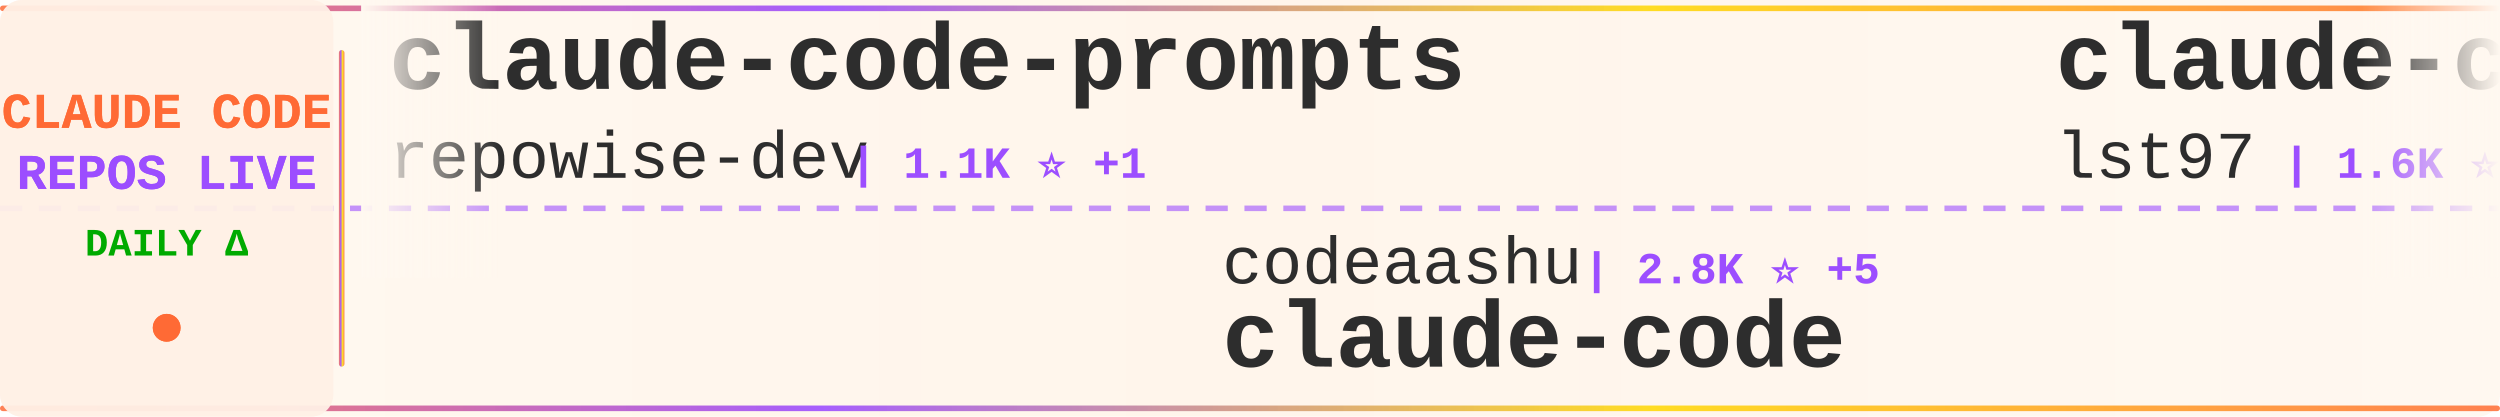
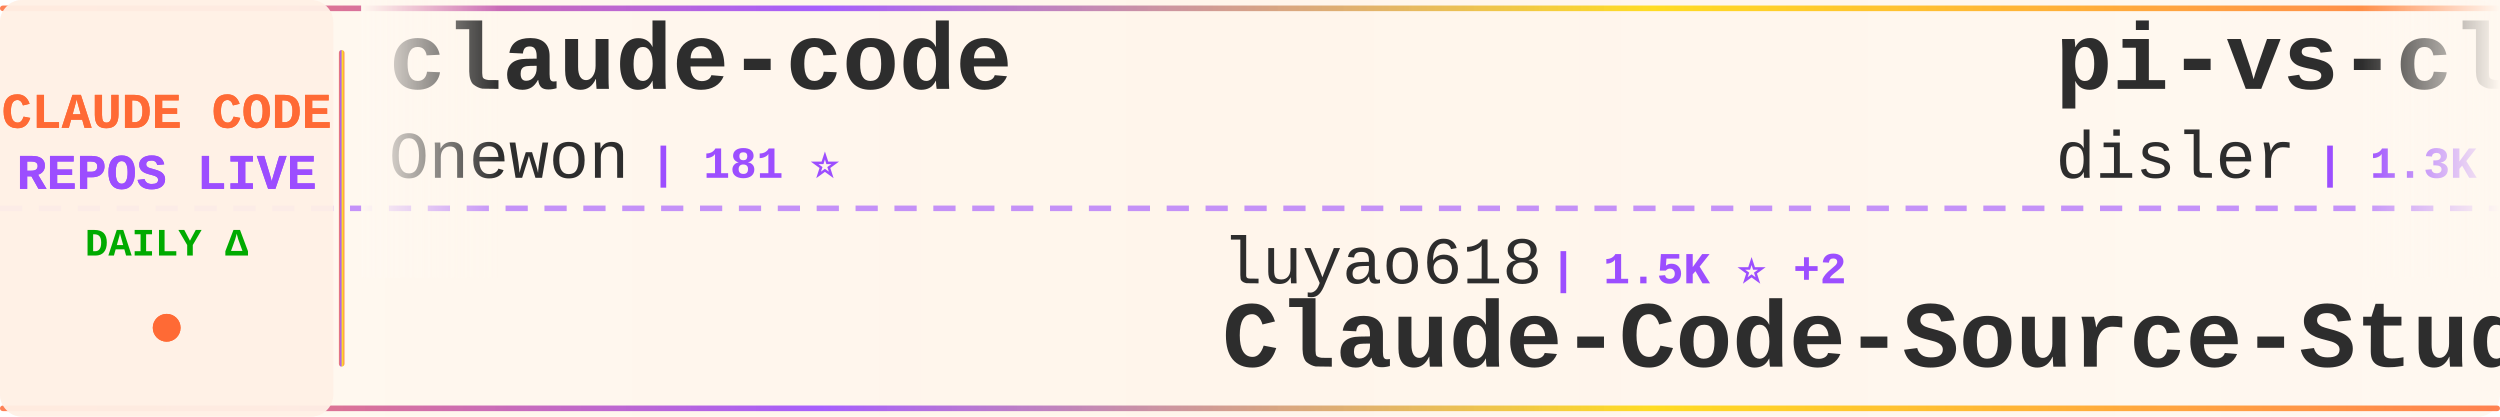
<svg xmlns="http://www.w3.org/2000/svg" width="900" height="150">
  <defs>
    <linearGradient id="tickerBg" x1="0%" y1="0%" x2="100%" y2="0%">
      <stop offset="0%" style="stop-color:#fff8f0;stop-opacity:0.98" />
      <stop offset="50%" style="stop-color:#fff5eb;stop-opacity:1" />
      <stop offset="100%" style="stop-color:#fff8f0;stop-opacity:0.98" />
    </linearGradient>
    <linearGradient id="borderGrad" x1="0%" y1="0%" x2="100%" y2="0%">
      <stop offset="0%" style="stop-color:#FF6B35;stop-opacity:0.85">
        <animate attributeName="stop-opacity" values="0.85;1;0.85" dur="2s" repeatCount="indefinite" />
      </stop>
      <stop offset="33%" style="stop-color:#9C4EFF;stop-opacity:0.9">
        <animate attributeName="stop-opacity" values="0.9;1;0.9" dur="2.2s" repeatCount="indefinite" />
      </stop>
      <stop offset="66%" style="stop-color:#FFD700;stop-opacity:0.85">
        <animate attributeName="stop-opacity" values="0.85;1;0.85" dur="1.8s" repeatCount="indefinite" />
      </stop>
      <stop offset="100%" style="stop-color:#FF6B35;stop-opacity:0.85">
        <animate attributeName="stop-opacity" values="0.85;1;0.85" dur="2s" repeatCount="indefinite" />
      </stop>
    </linearGradient>
    <filter id="textGlow">
      <feGaussianBlur stdDeviation="0.15" result="coloredBlur" />
      <feMerge>
        <feMergeNode in="coloredBlur" />
        <feMergeNode in="SourceGraphic" />
      </feMerge>
    </filter>
    <filter id="metricGlow">
      <feGaussianBlur stdDeviation="0.2" result="coloredBlur" />
      <feMerge>
        <feMergeNode in="coloredBlur" />
        <feMergeNode in="SourceGraphic" />
      </feMerge>
    </filter>
    <linearGradient id="leftFade" x1="0%" y1="0%" x2="100%" y2="0%">
      <stop offset="0%" style="stop-color:#fff8f0;stop-opacity:1" />
      <stop offset="100%" style="stop-color:#fff8f0;stop-opacity:0" />
    </linearGradient>
    <linearGradient id="rightFade" x1="0%" y1="0%" x2="100%" y2="0%">
      <stop offset="0%" style="stop-color:#fff8f0;stop-opacity:0" />
      <stop offset="100%" style="stop-color:#fff8f0;stop-opacity:1" />
    </linearGradient>
  </defs>
  <rect width="900" height="150" fill="url(#tickerBg)" rx="8" />
  <rect x="0" y="2" width="900" height="2" fill="url(#borderGrad)" rx="1" />
  <rect x="0" y="146" width="900" height="2" fill="url(#borderGrad)" rx="1" />
  <line x1="0" y1="75" x2="900" y2="75" stroke="#9C4EFF" stroke-width="2" stroke-dasharray="8 6" opacity="0.6" />
  <rect x="0" y="0" width="120" height="150" fill="#fff0e6" opacity="0.95" rx="8" />
  <text x="60" y="46" font-family="'Courier New', monospace" font-size="18" font-weight="bold" fill="#FF6B35" text-anchor="middle" filter="url(#textGlow)">
    CLAUDE CODE
  </text>
  <text x="60" y="68" font-family="'Courier New', monospace" font-size="18" font-weight="bold" fill="#9C4EFF" text-anchor="middle" filter="url(#textGlow)">
    REPOS LIVE
  </text>
  <text x="60" y="92" font-family="'Courier New', monospace" font-size="14" font-weight="bold" fill="#00aa00" text-anchor="middle">
    DAILY Δ
  </text>
  <circle cx="60" cy="118" r="5" fill="#FF6B35" filter="url(#metricGlow)">
    <animate attributeName="r" values="4;6;4" dur="1.5s" repeatCount="indefinite" />
    <animate attributeName="opacity" values="0.6;1;0.6" dur="1.5s" repeatCount="indefinite" />
  </circle>
  <rect x="122" y="18" width="2" height="114" fill="url(#borderGrad)" rx="1" />
  <clipPath id="tickerClip">
    <rect x="130" y="0" width="770" height="150" />
  </clipPath>
  <g clip-path="url(#tickerClip)">
    <g id="tickerItems">
      <animateTransform attributeName="transform" attributeType="XML" type="translate" from="0 0" to="-3000 0" dur="54s" repeatCount="indefinite" />
      <g transform="translate(0, 0)">
-         <text x="140" y="32" font-family="'Courier New', monospace" font-size="34" font-weight="bold" fill="#2d2d2d">claude-code-prompts</text>
-         <text x="140" y="64" font-family="'Courier New', monospace" font-size="24" font-weight="normal" fill="#2d2d2d" opacity="1.0">repowise-dev</text>
-         <text x="306" y="64" font-family="'Courier New', monospace" font-size="16" font-weight="bold" fill="#9C4EFF"> | 1.1K ⭐ +1</text>
+         <text x="140" y="32" font-family="'Courier New', monospace" font-size="34" font-weight="bold" fill="#2d2d2d">claude-code</text>
+         <text x="140" y="64" font-family="'Courier New', monospace" font-size="24" font-weight="normal" fill="#2d2d2d" opacity="1.0">Onewon</text>
+         <text x="234" y="64" font-family="'Courier New', monospace" font-size="16" font-weight="bold" fill="#9C4EFF"> | 181 ⭐</text>
      </g>
      <g transform="translate(300, 0)">
-         <text x="140" y="102" font-family="'Courier New', monospace" font-size="24" font-weight="normal" fill="#2d2d2d" opacity="1.0">codeaashu</text>
-         <text x="270" y="102" font-family="'Courier New', monospace" font-size="16" font-weight="bold" fill="#9C4EFF"> | 2.8K ⭐ +5</text>
+         <text x="140" y="102" font-family="'Courier New', monospace" font-size="24" font-weight="normal" fill="#2d2d2d" opacity="1.0">luyao618</text>
+         <text x="258" y="102" font-family="'Courier New', monospace" font-size="16" font-weight="bold" fill="#9C4EFF"> | 1.5K ⭐ +2</text>
+         <text x="140" y="132" font-family="'Courier New', monospace" font-size="34" font-weight="bold" fill="#2d2d2d">Claude-Code-Source-Study</text>
+       </g>
+       <g transform="translate(600, 0)">
+         <text x="140" y="32" font-family="'Courier New', monospace" font-size="34" font-weight="bold" fill="#2d2d2d">pi-vs-claude-code</text>
+         <text x="140" y="64" font-family="'Courier New', monospace" font-size="24" font-weight="normal" fill="#2d2d2d" opacity="1.0">disler</text>
+         <text x="234" y="64" font-family="'Courier New', monospace" font-size="16" font-weight="bold" fill="#9C4EFF"> | 1.3K ⭐ +11</text>
+       </g>
+       <g transform="translate(900, 0)">
+         <text x="140" y="102" font-family="'Courier New', monospace" font-size="24" font-weight="normal" fill="#2d2d2d" opacity="1.0">VoltAgent</text>
+         <text x="270" y="102" font-family="'Courier New', monospace" font-size="16" font-weight="bold" fill="#9C4EFF"> | 20.9K ⭐ +68</text>
+         <text x="140" y="132" font-family="'Courier New', monospace" font-size="34" font-weight="bold" fill="#2d2d2d">awesome-claude-code-suba...</text>
+       </g>
+       <g transform="translate(1200, 0)">
+         <text x="140" y="32" font-family="'Courier New', monospace" font-size="34" font-weight="bold" fill="#2d2d2d">ralph-claude-code</text>
+         <text x="140" y="64" font-family="'Courier New', monospace" font-size="24" font-weight="normal" fill="#2d2d2d" opacity="1.0">frankbria</text>
+         <text x="270" y="64" font-family="'Courier New', monospace" font-size="16" font-weight="bold" fill="#9C4EFF"> | 9.2K ⭐ +5</text>
+       </g>
+       <g transform="translate(1500, 0)">
+         <text x="140" y="102" font-family="'Courier New', monospace" font-size="24" font-weight="normal" fill="#2d2d2d" opacity="1.0">chauncygu</text>
+         <text x="270" y="102" font-family="'Courier New', monospace" font-size="16" font-weight="bold" fill="#9C4EFF"> | 2.5K ⭐ +5</text>
+         <text x="140" y="132" font-family="'Courier New', monospace" font-size="34" font-weight="bold" fill="#2d2d2d">collection-claude-code-s...</text>
+       </g>
+       <g transform="translate(1800, 0)">
+         <text x="140" y="32" font-family="'Courier New', monospace" font-size="34" font-weight="bold" fill="#2d2d2d">claude-code</text>
+         <text x="140" y="64" font-family="'Courier New', monospace" font-size="24" font-weight="normal" fill="#2d2d2d" opacity="1.0">xorespesp</text>
+         <text x="270" y="64" font-family="'Courier New', monospace" font-size="16" font-weight="bold" fill="#9C4EFF"> | 225 ⭐</text>
+       </g>
+       <g transform="translate(2100, 0)">
+         <text x="140" y="102" font-family="'Courier New', monospace" font-size="24" font-weight="normal" fill="#2d2d2d" opacity="1.0">carlvellotti</text>
+         <text x="306" y="102" font-family="'Courier New', monospace" font-size="16" font-weight="bold" fill="#9C4EFF"> | 2.1K ⭐</text>
+         <text x="140" y="132" font-family="'Courier New', monospace" font-size="34" font-weight="bold" fill="#2d2d2d">claude-code-pm-course</text>
+       </g>
+       <g transform="translate(2400, 0)">
+         <text x="140" y="32" font-family="'Courier New', monospace" font-size="34" font-weight="bold" fill="#2d2d2d">claude-code-source</text>
+         <text x="140" y="64" font-family="'Courier New', monospace" font-size="24" font-weight="normal" fill="#2d2d2d" opacity="1.0">hangsman</text>
+         <text x="258" y="64" font-family="'Courier New', monospace" font-size="16" font-weight="bold" fill="#9C4EFF"> | 781 ⭐</text>
+       </g>
+       <g transform="translate(2700, 0)">
+         <text x="140" y="102" font-family="'Courier New', monospace" font-size="24" font-weight="normal" fill="#2d2d2d" opacity="1.0">RishabhK103</text>
+         <text x="294" y="102" font-family="'Courier New', monospace" font-size="16" font-weight="bold" fill="#9C4EFF"> | 86 ⭐ +1</text>
        <text x="140" y="132" font-family="'Courier New', monospace" font-size="34" font-weight="bold" fill="#2d2d2d">claude-code</text>
      </g>
-       <g transform="translate(600, 0)">
-         <text x="140" y="32" font-family="'Courier New', monospace" font-size="34" font-weight="bold" fill="#2d2d2d">claude-code-sub-agents</text>
-         <text x="140" y="64" font-family="'Courier New', monospace" font-size="24" font-weight="normal" fill="#2d2d2d" opacity="1.0">lst97</text>
-         <text x="222" y="64" font-family="'Courier New', monospace" font-size="16" font-weight="bold" fill="#9C4EFF"> | 1.6K ⭐</text>
-       </g>
-       <g transform="translate(900, 0)">
-         <text x="140" y="102" font-family="'Courier New', monospace" font-size="24" font-weight="normal" fill="#2d2d2d" opacity="1.0">RichardAtCT</text>
-         <text x="294" y="102" font-family="'Courier New', monospace" font-size="16" font-weight="bold" fill="#9C4EFF"> | 2.7K ⭐ +4</text>
-         <text x="140" y="132" font-family="'Courier New', monospace" font-size="34" font-weight="bold" fill="#2d2d2d">claude-code-telegram</text>
-       </g>
-       <g transform="translate(1200, 0)">
-         <text x="140" y="32" font-family="'Courier New', monospace" font-size="34" font-weight="bold" fill="#2d2d2d">claude-code-from-source</text>
-         <text x="140" y="64" font-family="'Courier New', monospace" font-size="24" font-weight="normal" fill="#2d2d2d" opacity="1.0">alejandrobalderas</text>
-         <text x="366" y="64" font-family="'Courier New', monospace" font-size="16" font-weight="bold" fill="#9C4EFF"> | 2.2K ⭐ +2</text>
-       </g>
-       <g transform="translate(1500, 0)">
-         <text x="140" y="102" font-family="'Courier New', monospace" font-size="24" font-weight="normal" fill="#2d2d2d" opacity="1.0">Windy3f3f3f3f</text>
-         <text x="318" y="102" font-family="'Courier New', monospace" font-size="16" font-weight="bold" fill="#9C4EFF"> | 2.5K ⭐ +6</text>
-         <text x="140" y="132" font-family="'Courier New', monospace" font-size="34" font-weight="bold" fill="#2d2d2d">how-claude-code-works</text>
-       </g>
-       <g transform="translate(1800, 0)">
-         <text x="140" y="32" font-family="'Courier New', monospace" font-size="34" font-weight="bold" fill="#2d2d2d">awesome-claude-code-suba...</text>
-         <text x="140" y="64" font-family="'Courier New', monospace" font-size="24" font-weight="normal" fill="#2d2d2d" opacity="1.0">VoltAgent</text>
-         <text x="270" y="64" font-family="'Courier New', monospace" font-size="16" font-weight="bold" fill="#9C4EFF"> | 20.9K ⭐ +59</text>
-       </g>
-       <g transform="translate(2100, 0)">
-         <text x="140" y="102" font-family="'Courier New', monospace" font-size="24" font-weight="normal" fill="#2d2d2d" opacity="1.0">ChrisWiles</text>
-         <text x="282" y="102" font-family="'Courier New', monospace" font-size="16" font-weight="bold" fill="#9C4EFF"> | 5.9K ⭐</text>
-         <text x="140" y="132" font-family="'Courier New', monospace" font-size="34" font-weight="bold" fill="#2d2d2d">claude-code-showcase</text>
-       </g>
-       <g transform="translate(2400, 0)">
+       <g transform="translate(3000, 0)">
        <text x="140" y="32" font-family="'Courier New', monospace" font-size="34" font-weight="bold" fill="#2d2d2d">claude-code</text>
-         <text x="140" y="64" font-family="'Courier New', monospace" font-size="24" font-weight="normal" fill="#2d2d2d" opacity="1.0">freestylefly</text>
-         <text x="306" y="64" font-family="'Courier New', monospace" font-size="16" font-weight="bold" fill="#9C4EFF"> | 125 ⭐</text>
-       </g>
-       <g transform="translate(2700, 0)">
-         <text x="140" y="102" font-family="'Courier New', monospace" font-size="24" font-weight="normal" fill="#2d2d2d" opacity="1.0">huangserva</text>
-         <text x="282" y="102" font-family="'Courier New', monospace" font-size="16" font-weight="bold" fill="#9C4EFF"> | 592 ⭐ +1</text>
-         <text x="140" y="132" font-family="'Courier New', monospace" font-size="34" font-weight="bold" fill="#2d2d2d">claude-code-cli</text>
-       </g>
-       <g transform="translate(3000, 0)">
-         <text x="140" y="32" font-family="'Courier New', monospace" font-size="34" font-weight="bold" fill="#2d2d2d">claude-code-prompts</text>
-         <text x="140" y="64" font-family="'Courier New', monospace" font-size="24" font-weight="normal" fill="#2d2d2d" opacity="1.0">repowise-dev</text>
-         <text x="306" y="64" font-family="'Courier New', monospace" font-size="16" font-weight="bold" fill="#9C4EFF"> | 1.1K ⭐ +1</text>
+         <text x="140" y="64" font-family="'Courier New', monospace" font-size="24" font-weight="normal" fill="#2d2d2d" opacity="1.0">Onewon</text>
+         <text x="234" y="64" font-family="'Courier New', monospace" font-size="16" font-weight="bold" fill="#9C4EFF"> | 181 ⭐</text>
      </g>
      <g transform="translate(3300, 0)">
-         <text x="140" y="102" font-family="'Courier New', monospace" font-size="24" font-weight="normal" fill="#2d2d2d" opacity="1.0">codeaashu</text>
-         <text x="270" y="102" font-family="'Courier New', monospace" font-size="16" font-weight="bold" fill="#9C4EFF"> | 2.8K ⭐ +5</text>
-         <text x="140" y="132" font-family="'Courier New', monospace" font-size="34" font-weight="bold" fill="#2d2d2d">claude-code</text>
+         <text x="140" y="102" font-family="'Courier New', monospace" font-size="24" font-weight="normal" fill="#2d2d2d" opacity="1.0">luyao618</text>
+         <text x="258" y="102" font-family="'Courier New', monospace" font-size="16" font-weight="bold" fill="#9C4EFF"> | 1.5K ⭐ +2</text>
+         <text x="140" y="132" font-family="'Courier New', monospace" font-size="34" font-weight="bold" fill="#2d2d2d">Claude-Code-Source-Study</text>
      </g>
      <g transform="translate(3600, 0)">
-         <text x="140" y="32" font-family="'Courier New', monospace" font-size="34" font-weight="bold" fill="#2d2d2d">claude-code-sub-agents</text>
-         <text x="140" y="64" font-family="'Courier New', monospace" font-size="24" font-weight="normal" fill="#2d2d2d" opacity="1.0">lst97</text>
-         <text x="222" y="64" font-family="'Courier New', monospace" font-size="16" font-weight="bold" fill="#9C4EFF"> | 1.6K ⭐</text>
+         <text x="140" y="32" font-family="'Courier New', monospace" font-size="34" font-weight="bold" fill="#2d2d2d">pi-vs-claude-code</text>
+         <text x="140" y="64" font-family="'Courier New', monospace" font-size="24" font-weight="normal" fill="#2d2d2d" opacity="1.0">disler</text>
+         <text x="234" y="64" font-family="'Courier New', monospace" font-size="16" font-weight="bold" fill="#9C4EFF"> | 1.3K ⭐ +11</text>
      </g>
      <g transform="translate(3900, 0)">
-         <text x="140" y="102" font-family="'Courier New', monospace" font-size="24" font-weight="normal" fill="#2d2d2d" opacity="1.0">RichardAtCT</text>
-         <text x="294" y="102" font-family="'Courier New', monospace" font-size="16" font-weight="bold" fill="#9C4EFF"> | 2.7K ⭐ +4</text>
-         <text x="140" y="132" font-family="'Courier New', monospace" font-size="34" font-weight="bold" fill="#2d2d2d">claude-code-telegram</text>
+         <text x="140" y="102" font-family="'Courier New', monospace" font-size="24" font-weight="normal" fill="#2d2d2d" opacity="1.0">VoltAgent</text>
+         <text x="270" y="102" font-family="'Courier New', monospace" font-size="16" font-weight="bold" fill="#9C4EFF"> | 20.9K ⭐ +68</text>
+         <text x="140" y="132" font-family="'Courier New', monospace" font-size="34" font-weight="bold" fill="#2d2d2d">awesome-claude-code-suba...</text>
      </g>
    </g>
  </g>
  <rect x="130" y="0" width="50" height="100" fill="url(#leftFade)" />
  <rect x="850" y="0" width="50" height="100" fill="url(#rightFade)" />
</svg>
